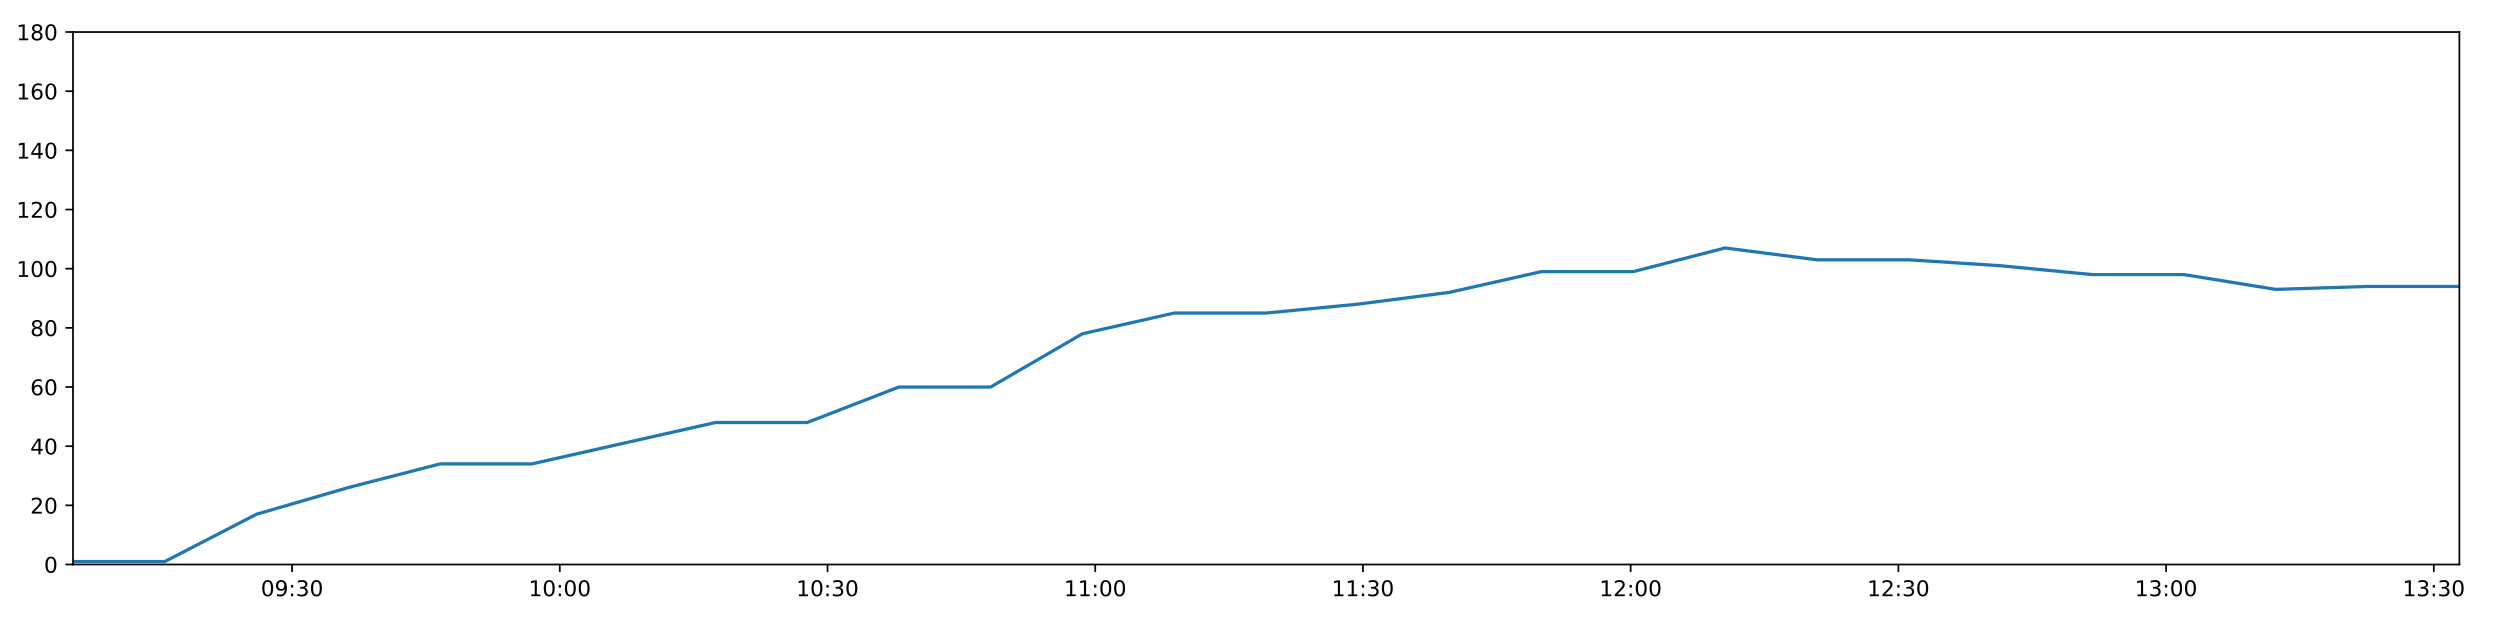
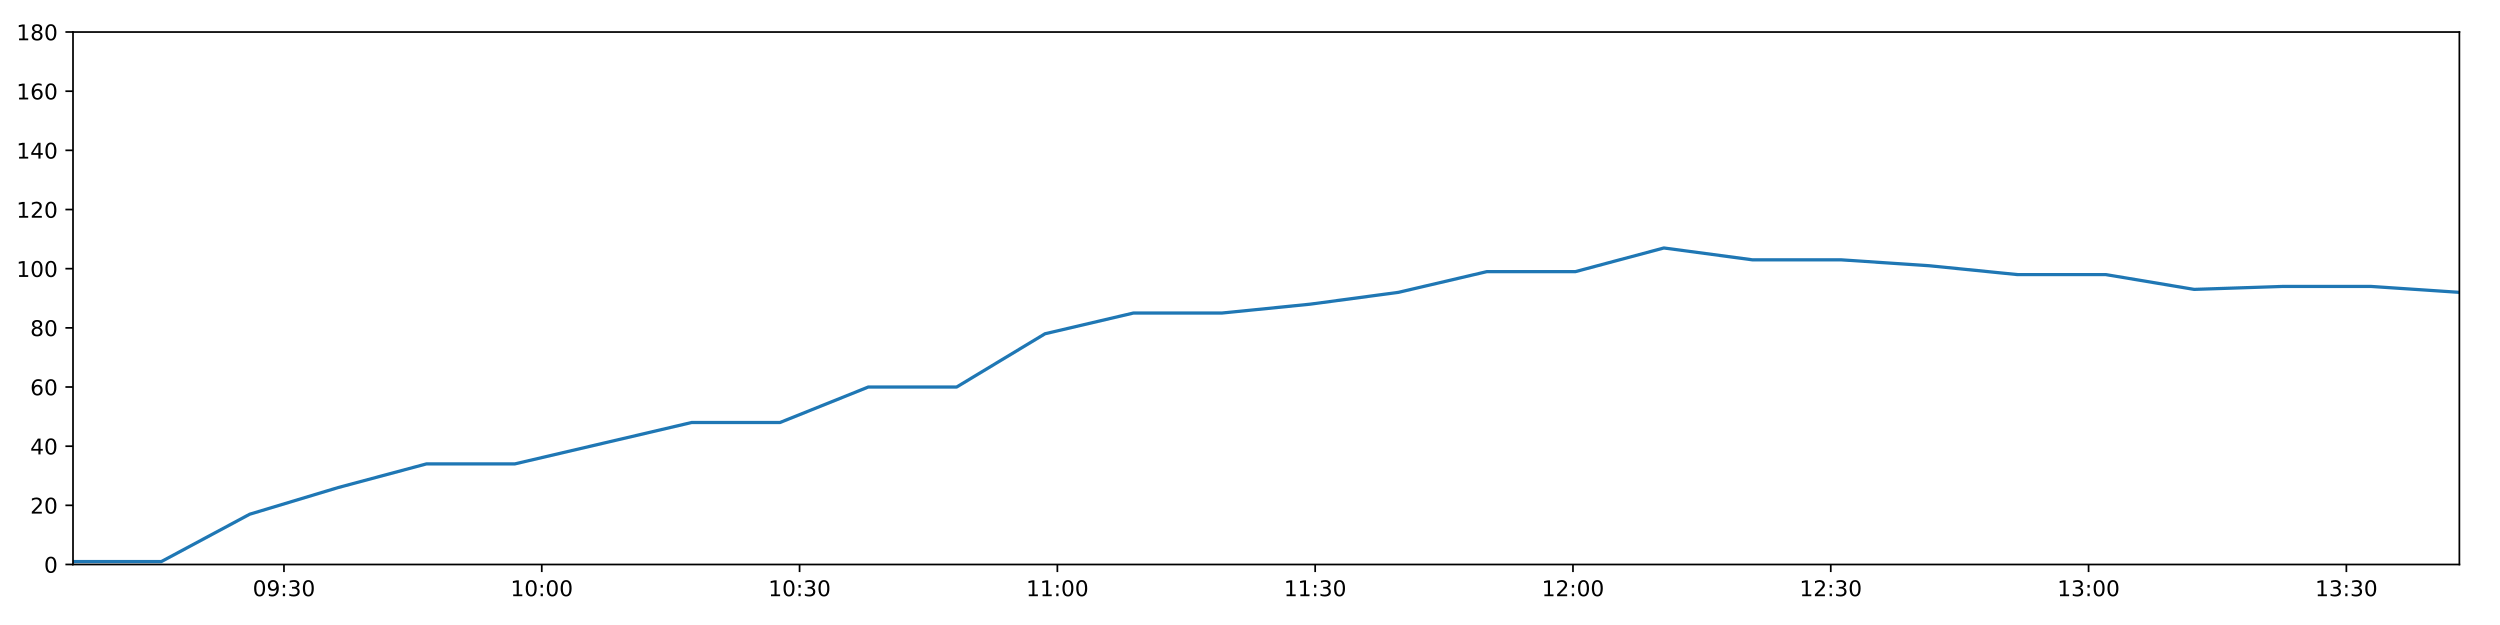
<svg xmlns="http://www.w3.org/2000/svg" xmlns:xlink="http://www.w3.org/1999/xlink" height="288pt" version="1.1" viewBox="0 0 1152 288" width="1152pt">
  <defs>
    <style type="text/css">
*{stroke-linecap:butt;stroke-linejoin:round;}
  </style>
  </defs>
  <g id="figure_1">
    <g id="patch_1">
      <path d="M 0 288  L 1152 288  L 1152 0  L 0 0  z " style="fill:#ffffff;" />
    </g>
    <g id="axes_1">
      <g id="patch_2">
        <path d="M 33.64 260.12  L 1133.28 260.12  L 1133.28 14.76  L 33.64 14.76  z " style="fill:#ffffff;" />
      </g>
      <g id="matplotlib.axis_1">
        <g id="xtick_1">
          <g id="line2d_1">
            <defs>
-               <path d="M 0 0  L 0 3.5  " id="ma4ddf4c804" style="stroke:#000000;stroke-width:0.8;" />
-             </defs>
-             <g>
-               <use style="stroke:#000000;stroke-width:0.8;" x="134.592" xlink:href="#ma4ddf4c804" y="260.12" />
+               <path d="M 0 0  L 0 3.5  " id="m15b355a0b3" style="stroke:#000000;stroke-width:0.8;" />
+             </defs>
+             <g>
+               <use style="stroke:#000000;stroke-width:0.8;" x="130.853" xlink:href="#m15b355a0b3" y="260.12" />
            </g>
          </g>
          <g id="text_1">
            <defs>
              <path d="M 31.781 66.406  Q 24.172 66.406 20.328 58.906  Q 16.5 51.422 16.5 36.375  Q 16.5 21.391 20.328 13.891  Q 24.172 6.391 31.781 6.391  Q 39.453 6.391 43.281 13.891  Q 47.125 21.391 47.125 36.375  Q 47.125 51.422 43.281 58.906  Q 39.453 66.406 31.781 66.406  z M 31.781 74.219  Q 44.047 74.219 50.516 64.516  Q 56.984 54.828 56.984 36.375  Q 56.984 17.969 50.516 8.266  Q 44.047 -1.422 31.781 -1.422  Q 19.531 -1.422 13.062 8.266  Q 6.594 17.969 6.594 36.375  Q 6.594 54.828 13.062 64.516  Q 19.531 74.219 31.781 74.219  z " id="DejaVuSans-48" />
              <path d="M 10.984 1.516  L 10.984 10.5  Q 14.703 8.734 18.5 7.812  Q 22.312 6.891 25.984 6.891  Q 35.75 6.891 40.891 13.453  Q 46.047 20.016 46.781 33.406  Q 43.953 29.203 39.594 26.953  Q 35.25 24.703 29.984 24.703  Q 19.047 24.703 12.672 31.312  Q 6.297 37.938 6.297 49.422  Q 6.297 60.641 12.938 67.422  Q 19.578 74.219 30.609 74.219  Q 43.266 74.219 49.922 64.516  Q 56.594 54.828 56.594 36.375  Q 56.594 19.141 48.406 8.859  Q 40.234 -1.422 26.422 -1.422  Q 22.703 -1.422 18.891 -0.688  Q 15.094 0.047 10.984 1.516  z M 30.609 32.422  Q 37.25 32.422 41.125 36.953  Q 45.016 41.5 45.016 49.422  Q 45.016 57.281 41.125 61.844  Q 37.25 66.406 30.609 66.406  Q 23.969 66.406 20.094 61.844  Q 16.219 57.281 16.219 49.422  Q 16.219 41.5 20.094 36.953  Q 23.969 32.422 30.609 32.422  z " id="DejaVuSans-57" />
              <path d="M 11.719 12.406  L 22.016 12.406  L 22.016 0  L 11.719 0  z M 11.719 51.703  L 22.016 51.703  L 22.016 39.312  L 11.719 39.312  z " id="DejaVuSans-58" />
              <path d="M 40.578 39.312  Q 47.656 37.797 51.625 33  Q 55.609 28.219 55.609 21.188  Q 55.609 10.406 48.188 4.484  Q 40.766 -1.422 27.094 -1.422  Q 22.516 -1.422 17.656 -0.516  Q 12.797 0.391 7.625 2.203  L 7.625 11.719  Q 11.719 9.328 16.594 8.109  Q 21.484 6.891 26.812 6.891  Q 36.078 6.891 40.938 10.547  Q 45.797 14.203 45.797 21.188  Q 45.797 27.641 41.281 31.266  Q 36.766 34.906 28.719 34.906  L 20.219 34.906  L 20.219 43.016  L 29.109 43.016  Q 36.375 43.016 40.234 45.922  Q 44.094 48.828 44.094 54.297  Q 44.094 59.906 40.109 62.906  Q 36.141 65.922 28.719 65.922  Q 24.656 65.922 20.016 65.031  Q 15.375 64.156 9.812 62.312  L 9.812 71.094  Q 15.438 72.656 20.344 73.438  Q 25.25 74.219 29.594 74.219  Q 40.828 74.219 47.359 69.109  Q 53.906 64.016 53.906 55.328  Q 53.906 49.266 50.438 45.094  Q 46.969 40.922 40.578 39.312  z " id="DejaVuSans-51" />
            </defs>
-             <g transform="translate(120.1827 274.7184)scale(0.1 -0.1)">
+             <g transform="translate(116.4436 274.7184)scale(0.1 -0.1)">
              <use xlink:href="#DejaVuSans-48" />
              <use x="63.623" xlink:href="#DejaVuSans-57" />
              <use x="127.246" xlink:href="#DejaVuSans-58" />
              <use x="160.938" xlink:href="#DejaVuSans-51" />
              <use x="224.561" xlink:href="#DejaVuSans-48" />
            </g>
          </g>
        </g>
        <g id="xtick_2">
          <g id="line2d_2">
            <g>
-               <use style="stroke:#000000;stroke-width:0.8;" x="257.955" xlink:href="#ma4ddf4c804" y="260.12" />
+               <use style="stroke:#000000;stroke-width:0.8;" x="249.647" xlink:href="#m15b355a0b3" y="260.12" />
            </g>
          </g>
          <g id="text_2">
            <defs>
              <path d="M 12.406 8.297  L 28.516 8.297  L 28.516 63.922  L 10.984 60.406  L 10.984 69.391  L 28.422 72.906  L 38.281 72.906  L 38.281 8.297  L 54.391 8.297  L 54.391 0  L 12.406 0  z " id="DejaVuSans-49" />
            </defs>
-             <g transform="translate(243.546 274.7184)scale(0.1 -0.1)">
+             <g transform="translate(235.2378 274.7184)scale(0.1 -0.1)">
              <use xlink:href="#DejaVuSans-49" />
              <use x="63.623" xlink:href="#DejaVuSans-48" />
              <use x="127.246" xlink:href="#DejaVuSans-58" />
              <use x="160.938" xlink:href="#DejaVuSans-48" />
              <use x="224.561" xlink:href="#DejaVuSans-48" />
            </g>
          </g>
        </g>
        <g id="xtick_3">
          <g id="line2d_3">
            <g>
-               <use style="stroke:#000000;stroke-width:0.8;" x="381.319" xlink:href="#ma4ddf4c804" y="260.12" />
+               <use style="stroke:#000000;stroke-width:0.8;" x="368.441" xlink:href="#m15b355a0b3" y="260.12" />
            </g>
          </g>
          <g id="text_3">
-             <g transform="translate(366.9093 274.7184)scale(0.1 -0.1)">
+             <g transform="translate(354.0321 274.7184)scale(0.1 -0.1)">
              <use xlink:href="#DejaVuSans-49" />
              <use x="63.623" xlink:href="#DejaVuSans-48" />
              <use x="127.246" xlink:href="#DejaVuSans-58" />
              <use x="160.938" xlink:href="#DejaVuSans-51" />
              <use x="224.561" xlink:href="#DejaVuSans-48" />
            </g>
          </g>
        </g>
        <g id="xtick_4">
          <g id="line2d_4">
            <g>
-               <use style="stroke:#000000;stroke-width:0.8;" x="504.682" xlink:href="#ma4ddf4c804" y="260.12" />
+               <use style="stroke:#000000;stroke-width:0.8;" x="487.236" xlink:href="#m15b355a0b3" y="260.12" />
            </g>
          </g>
          <g id="text_4">
-             <g transform="translate(490.2727 274.7184)scale(0.1 -0.1)">
+             <g transform="translate(472.8263 274.7184)scale(0.1 -0.1)">
              <use xlink:href="#DejaVuSans-49" />
              <use x="63.623" xlink:href="#DejaVuSans-49" />
              <use x="127.246" xlink:href="#DejaVuSans-58" />
              <use x="160.938" xlink:href="#DejaVuSans-48" />
              <use x="224.561" xlink:href="#DejaVuSans-48" />
            </g>
          </g>
        </g>
        <g id="xtick_5">
          <g id="line2d_5">
            <g>
-               <use style="stroke:#000000;stroke-width:0.8;" x="628.045" xlink:href="#ma4ddf4c804" y="260.12" />
+               <use style="stroke:#000000;stroke-width:0.8;" x="606.03" xlink:href="#m15b355a0b3" y="260.12" />
            </g>
          </g>
          <g id="text_5">
-             <g transform="translate(613.636 274.7184)scale(0.1 -0.1)">
+             <g transform="translate(591.6205 274.7184)scale(0.1 -0.1)">
              <use xlink:href="#DejaVuSans-49" />
              <use x="63.623" xlink:href="#DejaVuSans-49" />
              <use x="127.246" xlink:href="#DejaVuSans-58" />
              <use x="160.938" xlink:href="#DejaVuSans-51" />
              <use x="224.561" xlink:href="#DejaVuSans-48" />
            </g>
          </g>
        </g>
        <g id="xtick_6">
          <g id="line2d_6">
            <g>
-               <use style="stroke:#000000;stroke-width:0.8;" x="751.409" xlink:href="#ma4ddf4c804" y="260.12" />
+               <use style="stroke:#000000;stroke-width:0.8;" x="724.824" xlink:href="#m15b355a0b3" y="260.12" />
            </g>
          </g>
          <g id="text_6">
            <defs>
              <path d="M 19.188 8.297  L 53.609 8.297  L 53.609 0  L 7.328 0  L 7.328 8.297  Q 12.938 14.109 22.625 23.891  Q 32.328 33.688 34.812 36.531  Q 39.547 41.844 41.422 45.531  Q 43.312 49.219 43.312 52.781  Q 43.312 58.594 39.234 62.25  Q 35.156 65.922 28.609 65.922  Q 23.969 65.922 18.812 64.312  Q 13.672 62.703 7.812 59.422  L 7.812 69.391  Q 13.766 71.781 18.938 73  Q 24.125 74.219 28.422 74.219  Q 39.75 74.219 46.484 68.547  Q 53.219 62.891 53.219 53.422  Q 53.219 48.922 51.531 44.891  Q 49.859 40.875 45.406 35.406  Q 44.188 33.984 37.641 27.219  Q 31.109 20.453 19.188 8.297  z " id="DejaVuSans-50" />
            </defs>
-             <g transform="translate(736.9993 274.7184)scale(0.1 -0.1)">
+             <g transform="translate(710.4147 274.7184)scale(0.1 -0.1)">
              <use xlink:href="#DejaVuSans-49" />
              <use x="63.623" xlink:href="#DejaVuSans-50" />
              <use x="127.246" xlink:href="#DejaVuSans-58" />
              <use x="160.938" xlink:href="#DejaVuSans-48" />
              <use x="224.561" xlink:href="#DejaVuSans-48" />
            </g>
          </g>
        </g>
        <g id="xtick_7">
          <g id="line2d_7">
            <g>
-               <use style="stroke:#000000;stroke-width:0.8;" x="874.772" xlink:href="#ma4ddf4c804" y="260.12" />
+               <use style="stroke:#000000;stroke-width:0.8;" x="843.618" xlink:href="#m15b355a0b3" y="260.12" />
            </g>
          </g>
          <g id="text_7">
-             <g transform="translate(860.3627 274.7184)scale(0.1 -0.1)">
+             <g transform="translate(829.2089 274.7184)scale(0.1 -0.1)">
              <use xlink:href="#DejaVuSans-49" />
              <use x="63.623" xlink:href="#DejaVuSans-50" />
              <use x="127.246" xlink:href="#DejaVuSans-58" />
              <use x="160.938" xlink:href="#DejaVuSans-51" />
              <use x="224.561" xlink:href="#DejaVuSans-48" />
            </g>
          </g>
        </g>
        <g id="xtick_8">
          <g id="line2d_8">
            <g>
-               <use style="stroke:#000000;stroke-width:0.8;" x="998.135" xlink:href="#ma4ddf4c804" y="260.12" />
+               <use style="stroke:#000000;stroke-width:0.8;" x="962.413" xlink:href="#m15b355a0b3" y="260.12" />
            </g>
          </g>
          <g id="text_8">
-             <g transform="translate(983.726 274.7184)scale(0.1 -0.1)">
+             <g transform="translate(948.0031 274.7184)scale(0.1 -0.1)">
              <use xlink:href="#DejaVuSans-49" />
              <use x="63.623" xlink:href="#DejaVuSans-51" />
              <use x="127.246" xlink:href="#DejaVuSans-58" />
              <use x="160.938" xlink:href="#DejaVuSans-48" />
              <use x="224.561" xlink:href="#DejaVuSans-48" />
            </g>
          </g>
        </g>
        <g id="xtick_9">
          <g id="line2d_9">
            <g>
-               <use style="stroke:#000000;stroke-width:0.8;" x="1121.499" xlink:href="#ma4ddf4c804" y="260.12" />
+               <use style="stroke:#000000;stroke-width:0.8;" x="1081.207" xlink:href="#m15b355a0b3" y="260.12" />
            </g>
          </g>
          <g id="text_9">
-             <g transform="translate(1107.089 274.7184)scale(0.1 -0.1)">
+             <g transform="translate(1066.797 274.7184)scale(0.1 -0.1)">
              <use xlink:href="#DejaVuSans-49" />
              <use x="63.623" xlink:href="#DejaVuSans-51" />
              <use x="127.246" xlink:href="#DejaVuSans-58" />
              <use x="160.938" xlink:href="#DejaVuSans-51" />
              <use x="224.561" xlink:href="#DejaVuSans-48" />
            </g>
          </g>
        </g>
      </g>
      <g id="matplotlib.axis_2">
        <g id="ytick_1">
          <g id="line2d_10">
            <defs>
-               <path d="M 0 0  L -3.5 0  " id="m02afacbe87" style="stroke:#000000;stroke-width:0.8;" />
-             </defs>
-             <g>
-               <use style="stroke:#000000;stroke-width:0.8;" x="33.64" xlink:href="#m02afacbe87" y="260.12" />
+               <path d="M 0 0  L -3.5 0  " id="mb622827340" style="stroke:#000000;stroke-width:0.8;" />
+             </defs>
+             <g>
+               <use style="stroke:#000000;stroke-width:0.8;" x="33.64" xlink:href="#mb622827340" y="260.12" />
            </g>
          </g>
          <g id="text_10">
            <g transform="translate(20.2775 263.9192)scale(0.1 -0.1)">
              <use xlink:href="#DejaVuSans-48" />
            </g>
          </g>
        </g>
        <g id="ytick_2">
          <g id="line2d_11">
            <g>
-               <use style="stroke:#000000;stroke-width:0.8;" x="33.64" xlink:href="#m02afacbe87" y="232.858" />
+               <use style="stroke:#000000;stroke-width:0.8;" x="33.64" xlink:href="#mb622827340" y="232.858" />
            </g>
          </g>
          <g id="text_11">
            <g transform="translate(13.915 236.657)scale(0.1 -0.1)">
              <use xlink:href="#DejaVuSans-50" />
              <use x="63.623" xlink:href="#DejaVuSans-48" />
            </g>
          </g>
        </g>
        <g id="ytick_3">
          <g id="line2d_12">
            <g>
-               <use style="stroke:#000000;stroke-width:0.8;" x="33.64" xlink:href="#m02afacbe87" y="205.596" />
+               <use style="stroke:#000000;stroke-width:0.8;" x="33.64" xlink:href="#mb622827340" y="205.596" />
            </g>
          </g>
          <g id="text_12">
            <defs>
              <path d="M 37.797 64.312  L 12.891 25.391  L 37.797 25.391  z M 35.203 72.906  L 47.609 72.906  L 47.609 25.391  L 58.016 25.391  L 58.016 17.188  L 47.609 17.188  L 47.609 0  L 37.797 0  L 37.797 17.188  L 4.891 17.188  L 4.891 26.703  z " id="DejaVuSans-52" />
            </defs>
            <g transform="translate(13.915 209.3948)scale(0.1 -0.1)">
              <use xlink:href="#DejaVuSans-52" />
              <use x="63.623" xlink:href="#DejaVuSans-48" />
            </g>
          </g>
        </g>
        <g id="ytick_4">
          <g id="line2d_13">
            <g>
-               <use style="stroke:#000000;stroke-width:0.8;" x="33.64" xlink:href="#m02afacbe87" y="178.333" />
+               <use style="stroke:#000000;stroke-width:0.8;" x="33.64" xlink:href="#mb622827340" y="178.333" />
            </g>
          </g>
          <g id="text_13">
            <defs>
              <path d="M 33.016 40.375  Q 26.375 40.375 22.484 35.828  Q 18.609 31.297 18.609 23.391  Q 18.609 15.531 22.484 10.953  Q 26.375 6.391 33.016 6.391  Q 39.656 6.391 43.531 10.953  Q 47.406 15.531 47.406 23.391  Q 47.406 31.297 43.531 35.828  Q 39.656 40.375 33.016 40.375  z M 52.594 71.297  L 52.594 62.312  Q 48.875 64.062 45.094 64.984  Q 41.312 65.922 37.594 65.922  Q 27.828 65.922 22.672 59.328  Q 17.531 52.734 16.797 39.406  Q 19.672 43.656 24.016 45.922  Q 28.375 48.188 33.594 48.188  Q 44.578 48.188 50.953 41.516  Q 57.328 34.859 57.328 23.391  Q 57.328 12.156 50.688 5.359  Q 44.047 -1.422 33.016 -1.422  Q 20.359 -1.422 13.672 8.266  Q 6.984 17.969 6.984 36.375  Q 6.984 53.656 15.188 63.938  Q 23.391 74.219 37.203 74.219  Q 40.922 74.219 44.703 73.484  Q 48.484 72.75 52.594 71.297  z " id="DejaVuSans-54" />
            </defs>
            <g transform="translate(13.915 182.1326)scale(0.1 -0.1)">
              <use xlink:href="#DejaVuSans-54" />
              <use x="63.623" xlink:href="#DejaVuSans-48" />
            </g>
          </g>
        </g>
        <g id="ytick_5">
          <g id="line2d_14">
            <g>
-               <use style="stroke:#000000;stroke-width:0.8;" x="33.64" xlink:href="#m02afacbe87" y="151.071" />
+               <use style="stroke:#000000;stroke-width:0.8;" x="33.64" xlink:href="#mb622827340" y="151.071" />
            </g>
          </g>
          <g id="text_14">
            <defs>
              <path d="M 31.781 34.625  Q 24.75 34.625 20.719 30.859  Q 16.703 27.094 16.703 20.516  Q 16.703 13.922 20.719 10.156  Q 24.75 6.391 31.781 6.391  Q 38.812 6.391 42.859 10.172  Q 46.922 13.969 46.922 20.516  Q 46.922 27.094 42.891 30.859  Q 38.875 34.625 31.781 34.625  z M 21.922 38.812  Q 15.578 40.375 12.031 44.719  Q 8.5 49.078 8.5 55.328  Q 8.5 64.062 14.719 69.141  Q 20.953 74.219 31.781 74.219  Q 42.672 74.219 48.875 69.141  Q 55.078 64.062 55.078 55.328  Q 55.078 49.078 51.531 44.719  Q 48 40.375 41.703 38.812  Q 48.828 37.156 52.797 32.312  Q 56.781 27.484 56.781 20.516  Q 56.781 9.906 50.312 4.234  Q 43.844 -1.422 31.781 -1.422  Q 19.734 -1.422 13.25 4.234  Q 6.781 9.906 6.781 20.516  Q 6.781 27.484 10.781 32.312  Q 14.797 37.156 21.922 38.812  z M 18.312 54.391  Q 18.312 48.734 21.844 45.562  Q 25.391 42.391 31.781 42.391  Q 38.141 42.391 41.719 45.562  Q 45.312 48.734 45.312 54.391  Q 45.312 60.062 41.719 63.234  Q 38.141 66.406 31.781 66.406  Q 25.391 66.406 21.844 63.234  Q 18.312 60.062 18.312 54.391  z " id="DejaVuSans-56" />
            </defs>
            <g transform="translate(13.915 154.8703)scale(0.1 -0.1)">
              <use xlink:href="#DejaVuSans-56" />
              <use x="63.623" xlink:href="#DejaVuSans-48" />
            </g>
          </g>
        </g>
        <g id="ytick_6">
          <g id="line2d_15">
            <g>
-               <use style="stroke:#000000;stroke-width:0.8;" x="33.64" xlink:href="#m02afacbe87" y="123.809" />
+               <use style="stroke:#000000;stroke-width:0.8;" x="33.64" xlink:href="#mb622827340" y="123.809" />
            </g>
          </g>
          <g id="text_15">
            <g transform="translate(7.5525 127.6081)scale(0.1 -0.1)">
              <use xlink:href="#DejaVuSans-49" />
              <use x="63.623" xlink:href="#DejaVuSans-48" />
              <use x="127.246" xlink:href="#DejaVuSans-48" />
            </g>
          </g>
        </g>
        <g id="ytick_7">
          <g id="line2d_16">
            <g>
-               <use style="stroke:#000000;stroke-width:0.8;" x="33.64" xlink:href="#m02afacbe87" y="96.547" />
+               <use style="stroke:#000000;stroke-width:0.8;" x="33.64" xlink:href="#mb622827340" y="96.547" />
            </g>
          </g>
          <g id="text_16">
            <g transform="translate(7.5525 100.3459)scale(0.1 -0.1)">
              <use xlink:href="#DejaVuSans-49" />
              <use x="63.623" xlink:href="#DejaVuSans-50" />
              <use x="127.246" xlink:href="#DejaVuSans-48" />
            </g>
          </g>
        </g>
        <g id="ytick_8">
          <g id="line2d_17">
            <g>
-               <use style="stroke:#000000;stroke-width:0.8;" x="33.64" xlink:href="#m02afacbe87" y="69.284" />
+               <use style="stroke:#000000;stroke-width:0.8;" x="33.64" xlink:href="#mb622827340" y="69.284" />
            </g>
          </g>
          <g id="text_17">
            <g transform="translate(7.5525 73.08366)scale(0.1 -0.1)">
              <use xlink:href="#DejaVuSans-49" />
              <use x="63.623" xlink:href="#DejaVuSans-52" />
              <use x="127.246" xlink:href="#DejaVuSans-48" />
            </g>
          </g>
        </g>
        <g id="ytick_9">
          <g id="line2d_18">
            <g>
-               <use style="stroke:#000000;stroke-width:0.8;" x="33.64" xlink:href="#m02afacbe87" y="42.022" />
+               <use style="stroke:#000000;stroke-width:0.8;" x="33.64" xlink:href="#mb622827340" y="42.022" />
            </g>
          </g>
          <g id="text_18">
            <g transform="translate(7.5525 45.82144)scale(0.1 -0.1)">
              <use xlink:href="#DejaVuSans-49" />
              <use x="63.623" xlink:href="#DejaVuSans-54" />
              <use x="127.246" xlink:href="#DejaVuSans-48" />
            </g>
          </g>
        </g>
        <g id="ytick_10">
          <g id="line2d_19">
            <g>
-               <use style="stroke:#000000;stroke-width:0.8;" x="33.64" xlink:href="#m02afacbe87" y="14.76" />
+               <use style="stroke:#000000;stroke-width:0.8;" x="33.64" xlink:href="#mb622827340" y="14.76" />
            </g>
          </g>
          <g id="text_19">
            <g transform="translate(7.5525 18.55922)scale(0.1 -0.1)">
              <use xlink:href="#DejaVuSans-49" />
              <use x="63.623" xlink:href="#DejaVuSans-56" />
              <use x="127.246" xlink:href="#DejaVuSans-48" />
            </g>
          </g>
        </g>
      </g>
      <g id="line2d_20">
-         <path clip-path="url(#paf9d5749cf)" d="M 33.64 258.757  L 75.94 258.757  L 118.201 236.947  L 160.468 224.679  L 202.745 213.774  L 245.016 213.774  L 287.373 204.232  L 329.663 194.691  L 371.938 194.691  L 414.212 178.333  L 456.489 178.333  L 498.764 153.797  L 541.034 144.256  L 583.331 144.256  L 625.61 140.166  L 667.895 134.714  L 710.187 125.172  L 752.559 125.172  L 794.91 114.267  L 837.193 119.72  L 879.564 119.72  L 921.834 122.446  L 964.109 126.535  L 1006.386 126.535  L 1048.666 133.351  L 1091.012 131.988  L 1133.28 131.988  " style="fill:none;stroke:#1f77b4;stroke-linecap:square;stroke-width:1.5;" />
+         <path clip-path="url(#pefb2cae1ac)" d="M 33.64 258.757  L 74.374 258.757  L 115.069 236.947  L 155.77 224.679  L 196.482 213.774  L 237.187 213.774  L 277.976 204.232  L 318.699 194.691  L 359.409 194.691  L 400.117 178.333  L 440.828 178.333  L 481.537 153.797  L 522.241 144.256  L 562.971 144.256  L 603.685 140.166  L 644.404 134.714  L 685.129 125.172  L 725.931 125.172  L 766.714 114.267  L 807.432 119.72  L 848.233 119.72  L 888.937 122.446  L 929.647 126.535  L 970.358 126.535  L 1011.071 133.351  L 1051.849 131.988  L 1092.552 131.988  L 1133.28 134.714  " style="fill:none;stroke:#1f77b4;stroke-linecap:square;stroke-width:1.5;" />
      </g>
      <g id="patch_3">
        <path d="M 33.64 260.12  L 33.64 14.76  " style="fill:none;stroke:#000000;stroke-linecap:square;stroke-linejoin:miter;stroke-width:0.8;" />
      </g>
      <g id="patch_4">
        <path d="M 1133.28 260.12  L 1133.28 14.76  " style="fill:none;stroke:#000000;stroke-linecap:square;stroke-linejoin:miter;stroke-width:0.8;" />
      </g>
      <g id="patch_5">
        <path d="M 33.64 260.12  L 1133.28 260.12  " style="fill:none;stroke:#000000;stroke-linecap:square;stroke-linejoin:miter;stroke-width:0.8;" />
      </g>
      <g id="patch_6">
        <path d="M 33.64 14.76  L 1133.28 14.76  " style="fill:none;stroke:#000000;stroke-linecap:square;stroke-linejoin:miter;stroke-width:0.8;" />
      </g>
    </g>
  </g>
  <defs>
-     <clipPath id="paf9d5749cf">
+     <clipPath id="pefb2cae1ac">
      <rect height="245.36" width="1099.64" x="33.64" y="14.76" />
    </clipPath>
  </defs>
</svg>
